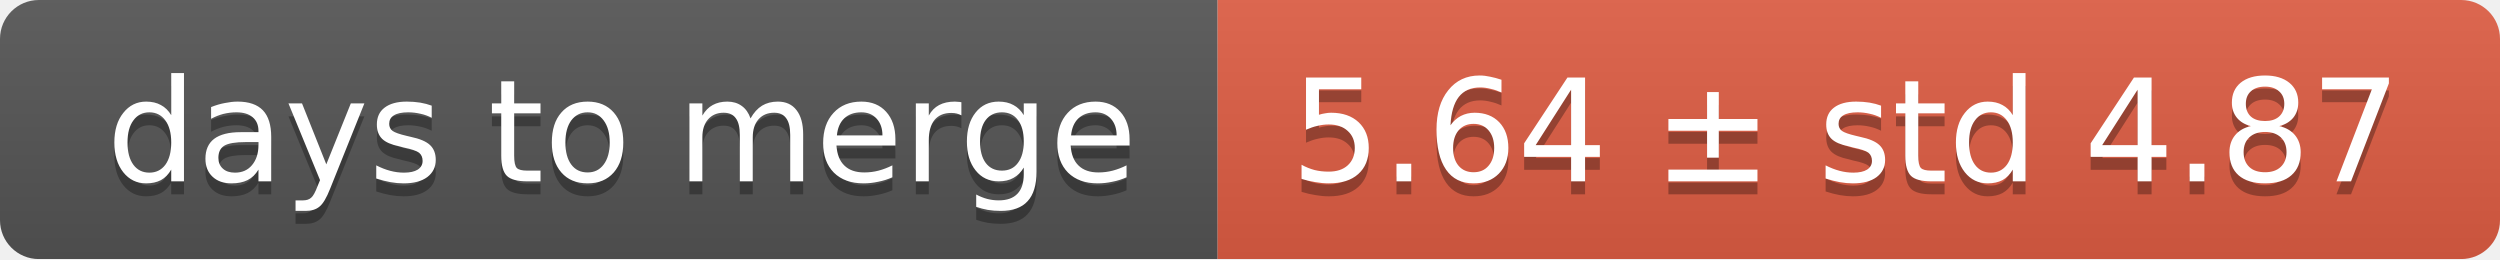
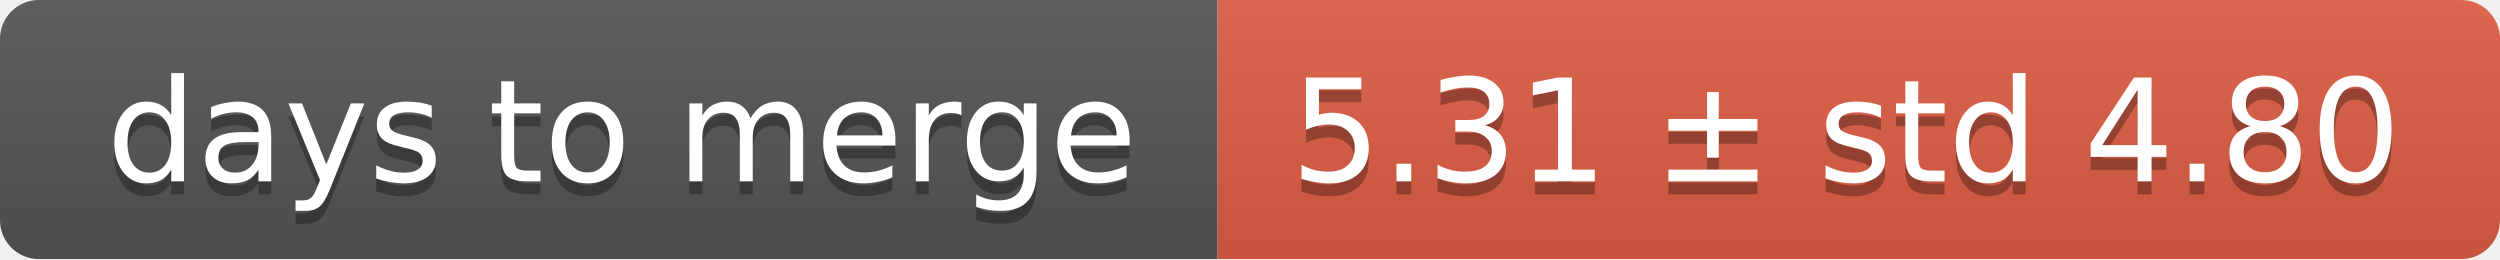
<svg xmlns="http://www.w3.org/2000/svg" width="193" height="20">
  <linearGradient id="smooth" x2="0" y2="100%">
    <stop offset="0" stop-color="#bbb" stop-opacity=".1" />
    <stop offset="1" stop-opacity=".1" />
  </linearGradient>
  <mask id="round">
    <rect width="193" height="20" rx="3" fill="#fff" />
  </mask>
  <g mask="url(#round)">
    <rect width="94" height="20" fill="#555" />
    <rect x="94" width="99" height="20" fill="#e05d44" />
    <rect width="193" height="20" fill="url(#smooth)" />
  </g>
  <g fill="#fff" text-anchor="middle" font-family="DejaVu Sans,Verdana,Geneva,sans-serif" font-size="11">
    <text x="48" y="15" fill="#010101" fill-opacity=".3">days to merge</text>
    <text x="48" y="14">days to merge</text>
-     <text x="142.5" y="15" fill="#010101" fill-opacity=".3">5.64 ± std 4.87</text>
-     <text x="142.5" y="14">5.64 ± std 4.87</text>
+     <text x="142.5" y="15" fill="#010101" fill-opacity=".3">5.31 ± std 4.80</text>
+     <text x="142.5" y="14">5.31 ± std 4.80</text>
  </g>
</svg>
